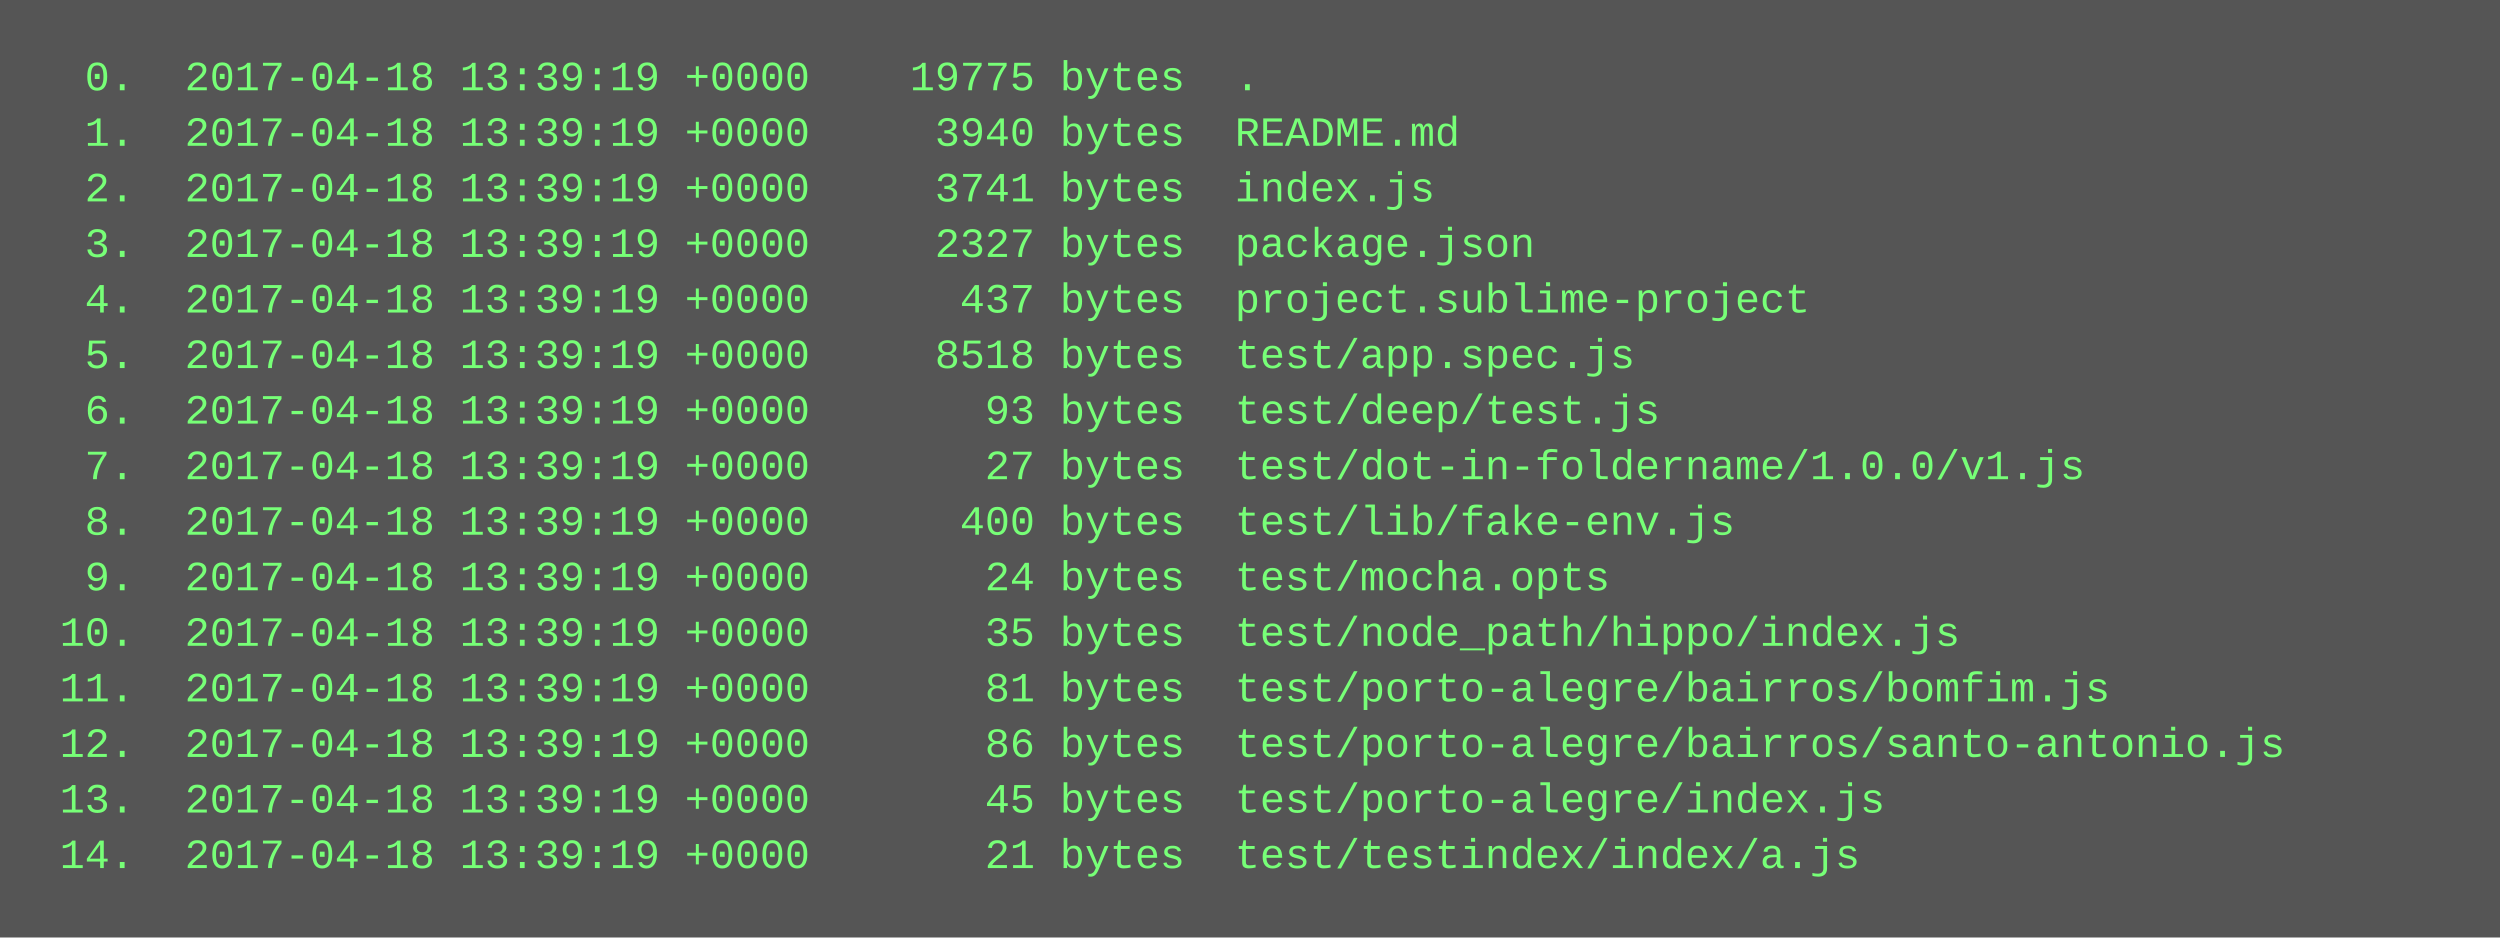
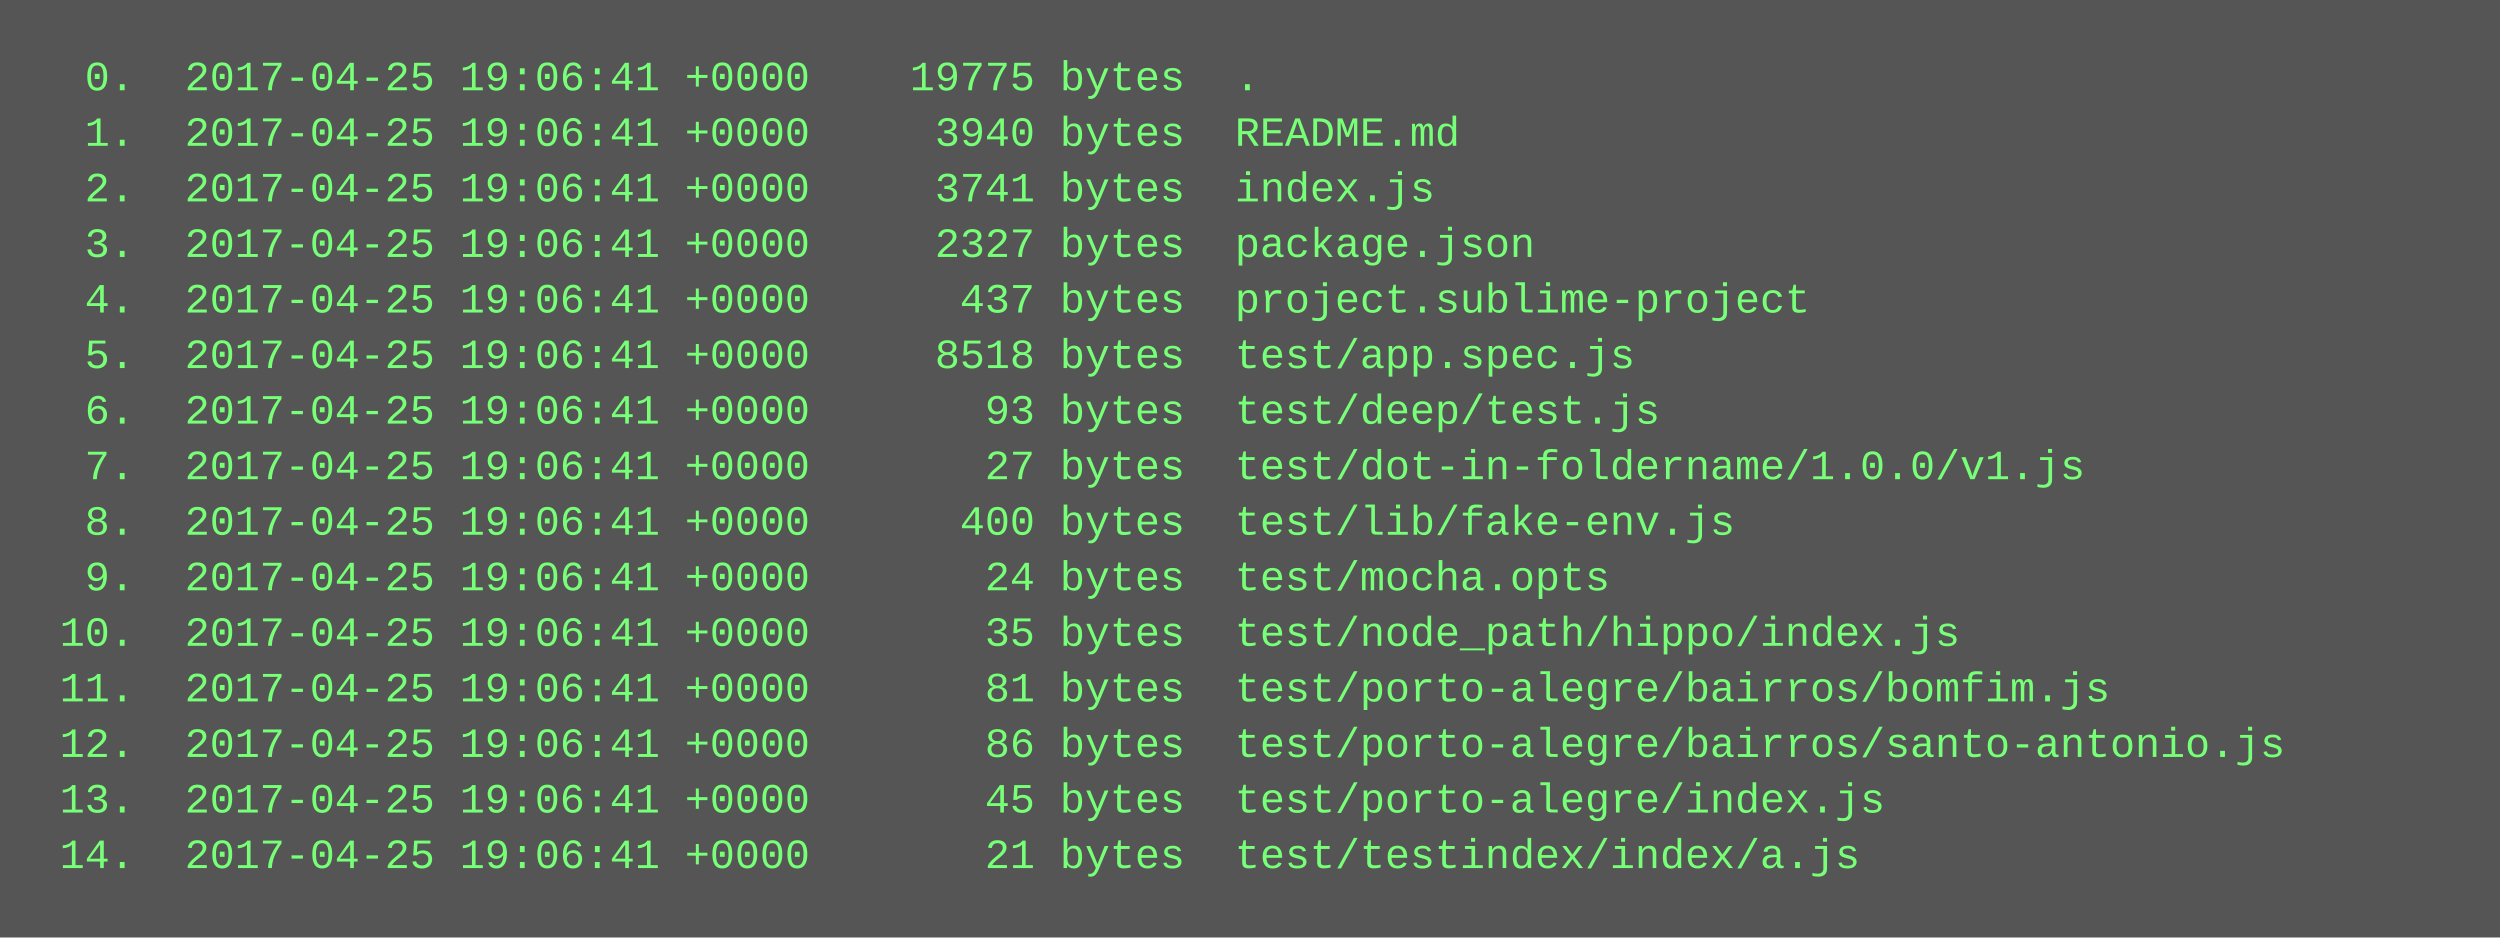
<svg xmlns="http://www.w3.org/2000/svg" height="270" width="720">
  <rect height="270" fill="#555" width="720" />
  <text fill="#7f7" font-family="Courier New" font-size="12" xml:space="preserve">
-     <tspan x="10" y="26">  0.  2017-04-18 13:39:19 +0000    19775 bytes  .</tspan>
-     <tspan x="10" y="42">  1.  2017-04-18 13:39:19 +0000     3940 bytes  README.md</tspan>
-     <tspan x="10" y="58">  2.  2017-04-18 13:39:19 +0000     3741 bytes  index.js</tspan>
-     <tspan x="10" y="74">  3.  2017-04-18 13:39:19 +0000     2327 bytes  package.json</tspan>
-     <tspan x="10" y="90">  4.  2017-04-18 13:39:19 +0000      437 bytes  project.sublime-project</tspan>
-     <tspan x="10" y="106">  5.  2017-04-18 13:39:19 +0000     8518 bytes  test/app.spec.js</tspan>
-     <tspan x="10" y="122">  6.  2017-04-18 13:39:19 +0000       93 bytes  test/deep/test.js</tspan>
-     <tspan x="10" y="138">  7.  2017-04-18 13:39:19 +0000       27 bytes  test/dot-in-foldername/1.0.0/v1.js</tspan>
-     <tspan x="10" y="154">  8.  2017-04-18 13:39:19 +0000      400 bytes  test/lib/fake-env.js</tspan>
-     <tspan x="10" y="170">  9.  2017-04-18 13:39:19 +0000       24 bytes  test/mocha.opts</tspan>
-     <tspan x="10" y="186"> 10.  2017-04-18 13:39:19 +0000       35 bytes  test/node_path/hippo/index.js</tspan>
-     <tspan x="10" y="202"> 11.  2017-04-18 13:39:19 +0000       81 bytes  test/porto-alegre/bairros/bomfim.js</tspan>
-     <tspan x="10" y="218"> 12.  2017-04-18 13:39:19 +0000       86 bytes  test/porto-alegre/bairros/santo-antonio.js</tspan>
-     <tspan x="10" y="234"> 13.  2017-04-18 13:39:19 +0000       45 bytes  test/porto-alegre/index.js</tspan>
-     <tspan x="10" y="250"> 14.  2017-04-18 13:39:19 +0000       21 bytes  test/testindex/index/a.js</tspan>
+     <tspan x="10" y="26">  0.  2017-04-25 19:06:41 +0000    19775 bytes  .</tspan>
+     <tspan x="10" y="42">  1.  2017-04-25 19:06:41 +0000     3940 bytes  README.md</tspan>
+     <tspan x="10" y="58">  2.  2017-04-25 19:06:41 +0000     3741 bytes  index.js</tspan>
+     <tspan x="10" y="74">  3.  2017-04-25 19:06:41 +0000     2327 bytes  package.json</tspan>
+     <tspan x="10" y="90">  4.  2017-04-25 19:06:41 +0000      437 bytes  project.sublime-project</tspan>
+     <tspan x="10" y="106">  5.  2017-04-25 19:06:41 +0000     8518 bytes  test/app.spec.js</tspan>
+     <tspan x="10" y="122">  6.  2017-04-25 19:06:41 +0000       93 bytes  test/deep/test.js</tspan>
+     <tspan x="10" y="138">  7.  2017-04-25 19:06:41 +0000       27 bytes  test/dot-in-foldername/1.0.0/v1.js</tspan>
+     <tspan x="10" y="154">  8.  2017-04-25 19:06:41 +0000      400 bytes  test/lib/fake-env.js</tspan>
+     <tspan x="10" y="170">  9.  2017-04-25 19:06:41 +0000       24 bytes  test/mocha.opts</tspan>
+     <tspan x="10" y="186"> 10.  2017-04-25 19:06:41 +0000       35 bytes  test/node_path/hippo/index.js</tspan>
+     <tspan x="10" y="202"> 11.  2017-04-25 19:06:41 +0000       81 bytes  test/porto-alegre/bairros/bomfim.js</tspan>
+     <tspan x="10" y="218"> 12.  2017-04-25 19:06:41 +0000       86 bytes  test/porto-alegre/bairros/santo-antonio.js</tspan>
+     <tspan x="10" y="234"> 13.  2017-04-25 19:06:41 +0000       45 bytes  test/porto-alegre/index.js</tspan>
+     <tspan x="10" y="250"> 14.  2017-04-25 19:06:41 +0000       21 bytes  test/testindex/index/a.js</tspan>
  </text>
</svg>
